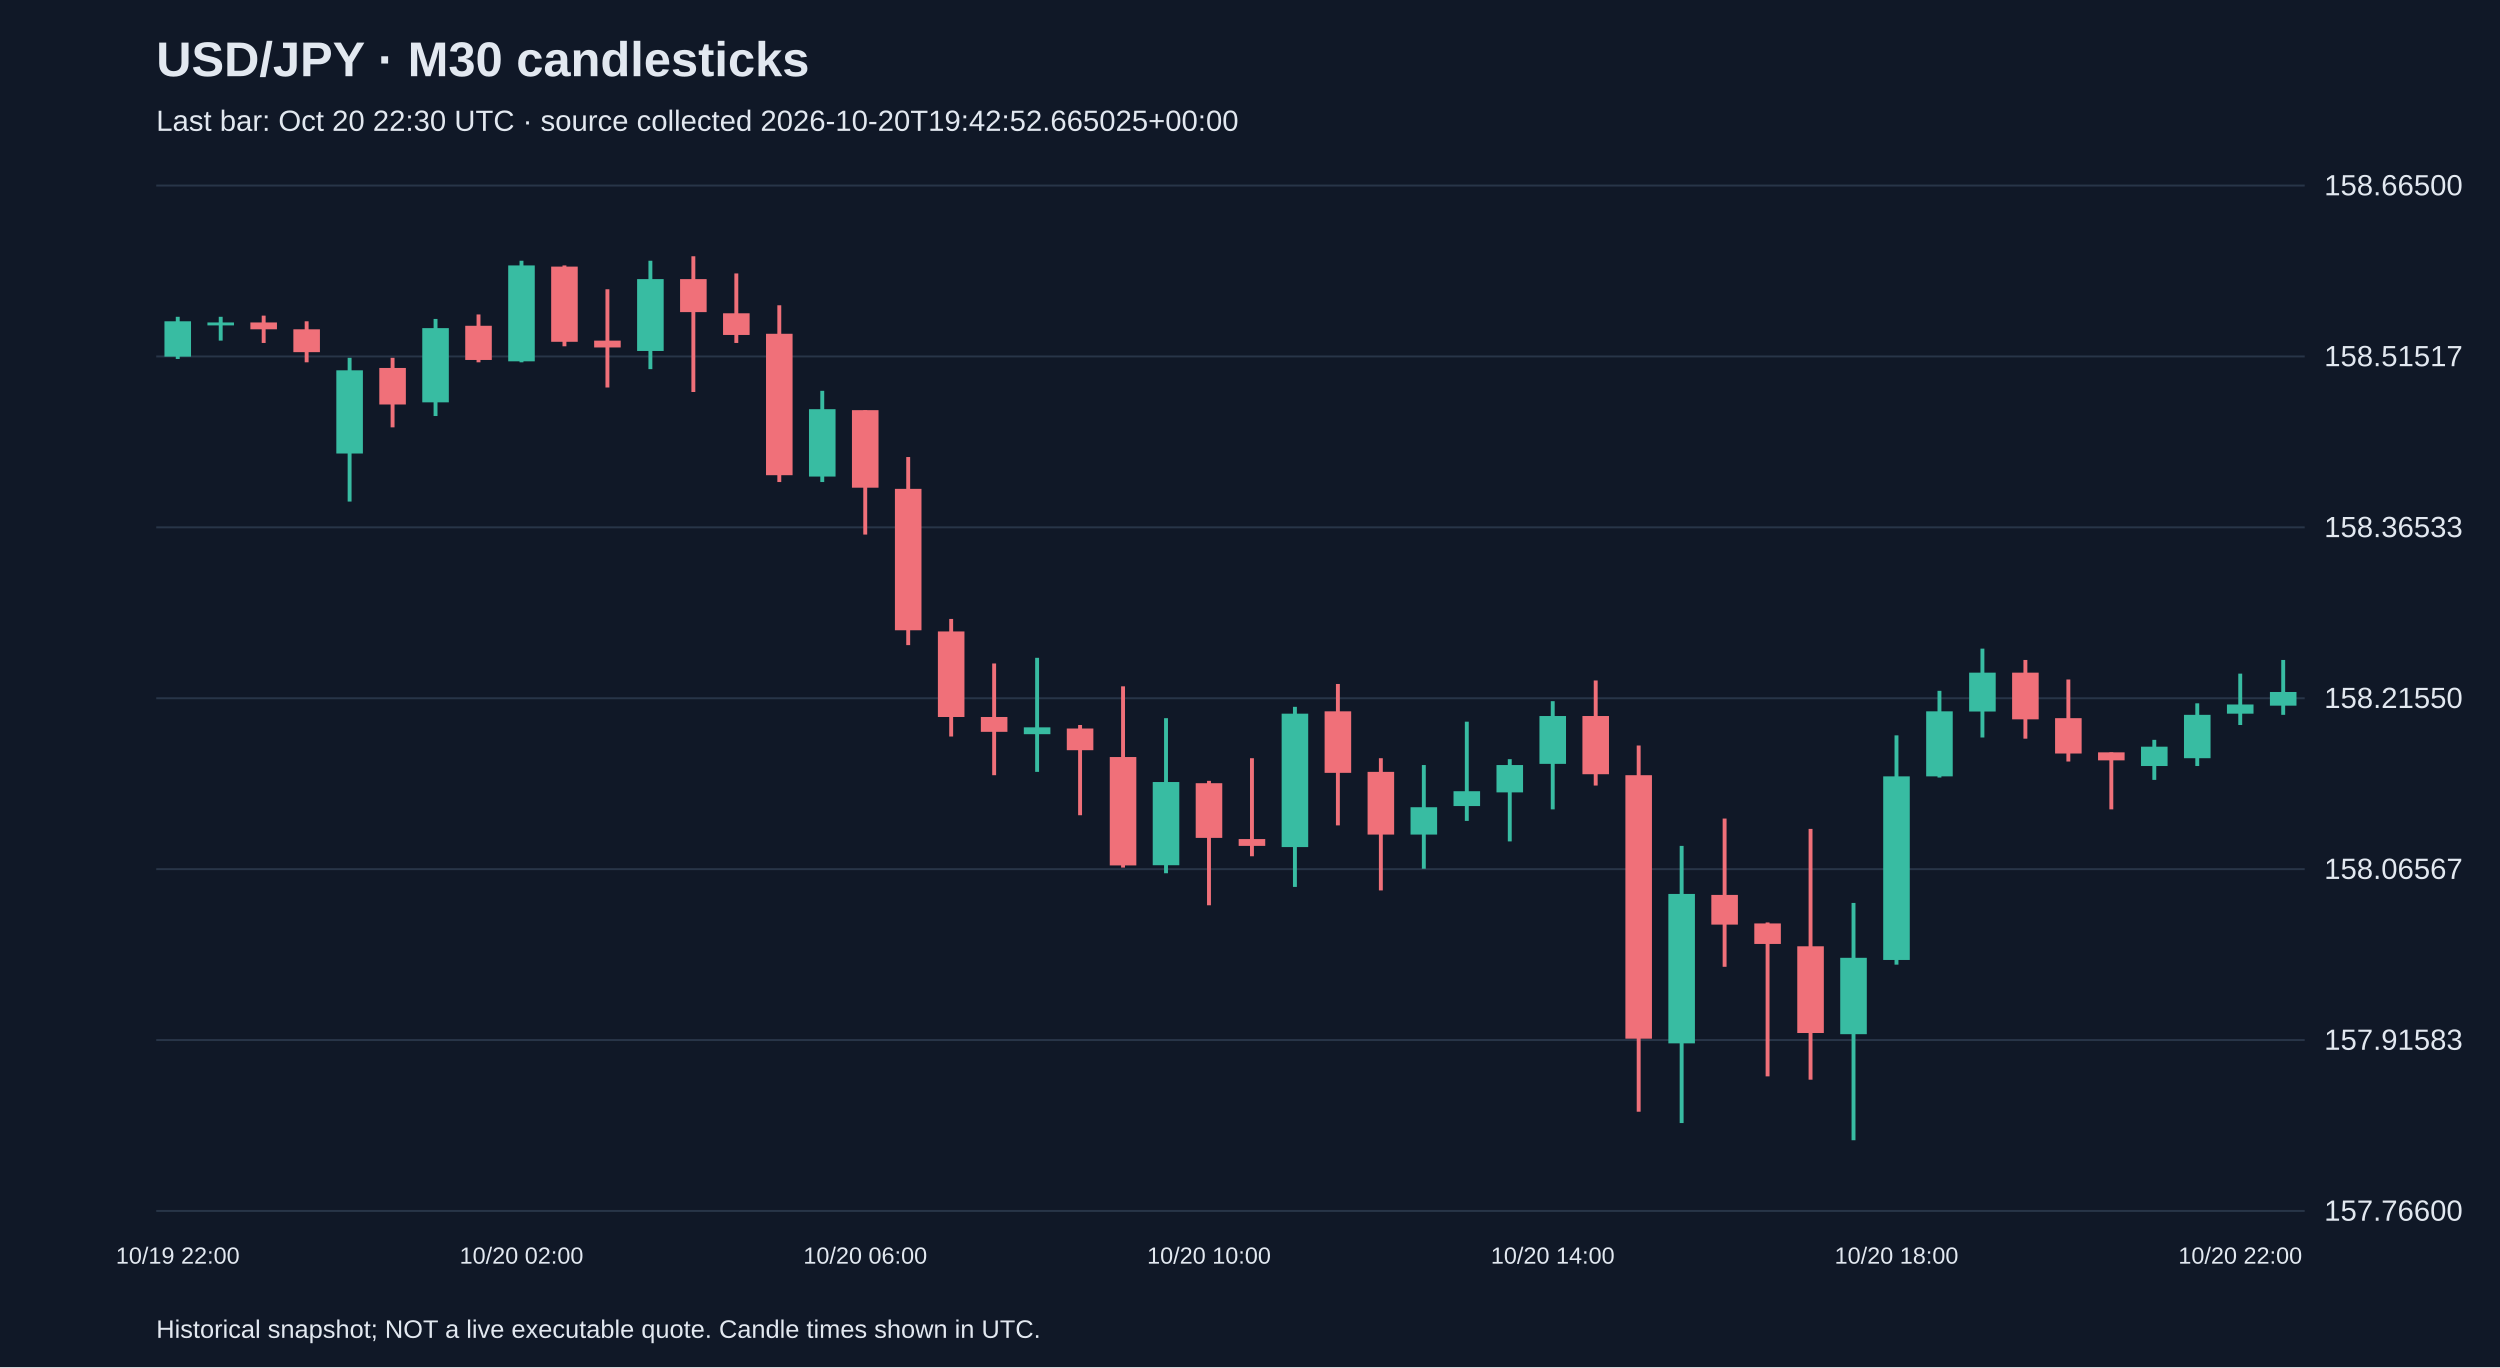
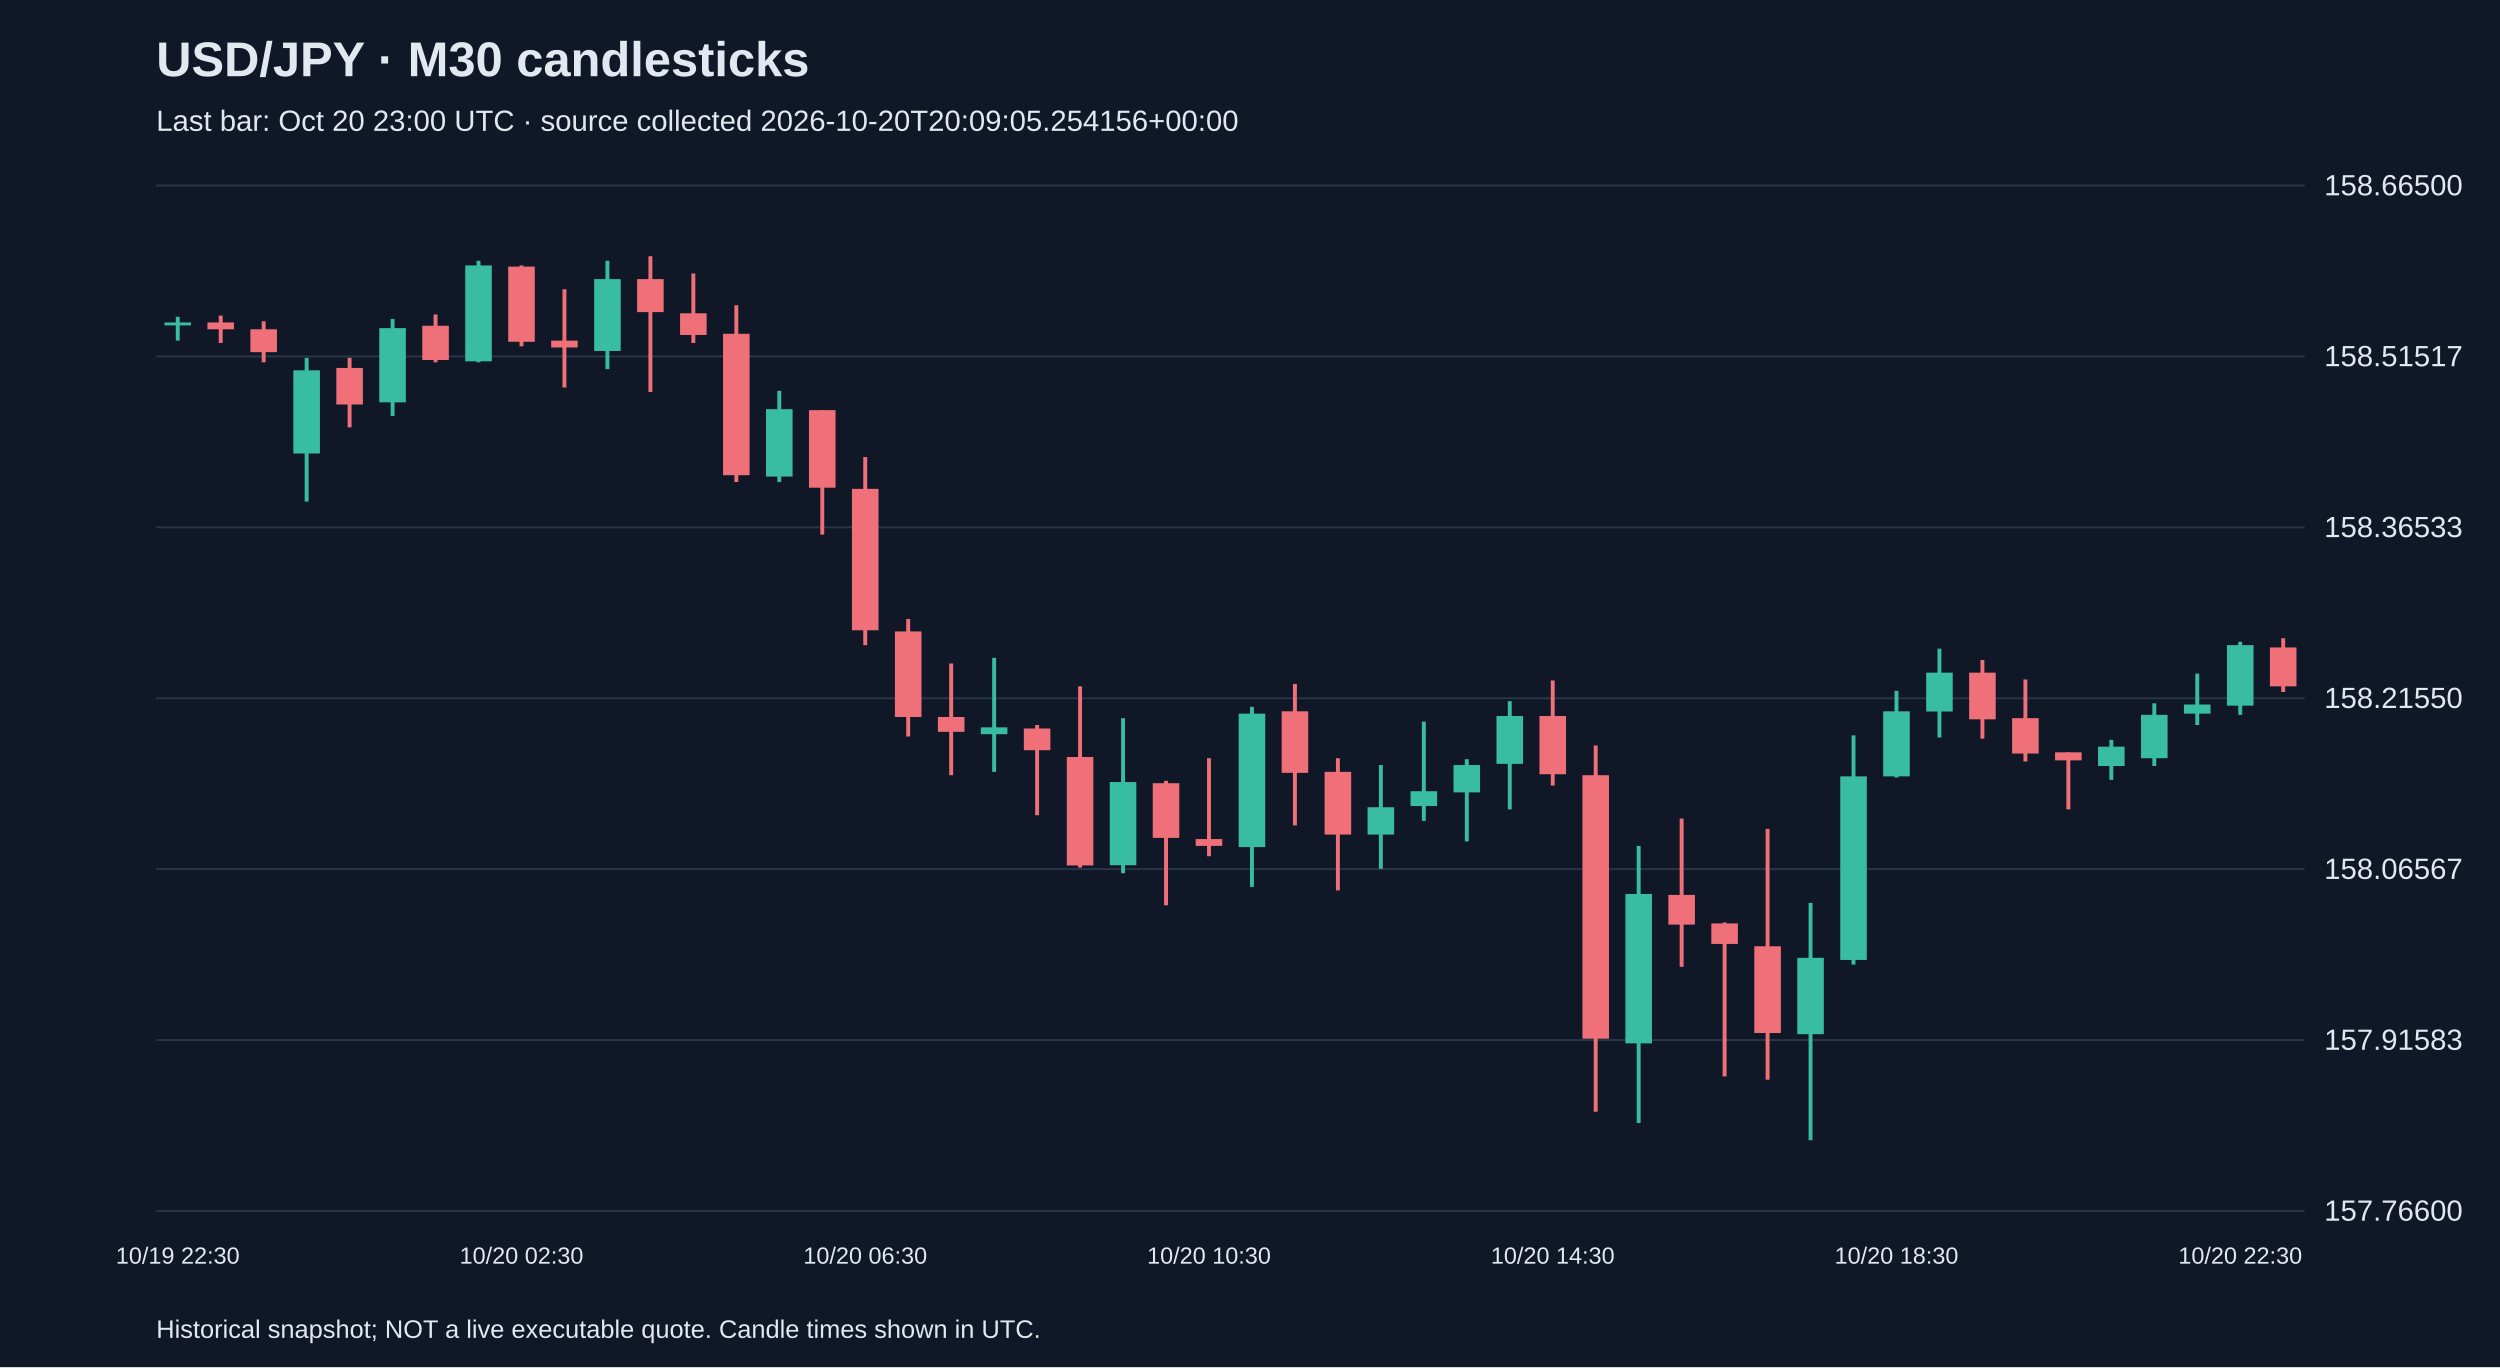
<svg xmlns="http://www.w3.org/2000/svg" viewBox="0 0 1280 700">
  <rect width="100%" height="100%" fill="#101827" />
  <style>text{font-family:Arial,sans-serif;fill:#e2e8f0}</style>
  <text x="80" y="39" font-size="25" font-weight="bold">USD/JPY · M30 candlesticks</text>
-   <text x="80" y="67" font-size="15" fill="#a6b1c5">Last bar: Oct 20 22:30 UTC · source collected 2026-10-20T19:42:52.665025+00:00</text>
+   <text x="80" y="67" font-size="15" fill="#a6b1c5">Last bar: Oct 20 23:00 UTC · source collected 2026-10-20T20:09:05.254156+00:00</text>
  <line x1="80" y1="620.0" x2="1180" y2="620.0" stroke="#283548" />
  <text x="1190" y="625.0" font-size="15">157.76600</text>
  <line x1="80" y1="532.5" x2="1180" y2="532.5" stroke="#283548" />
  <text x="1190" y="537.5" font-size="15">157.91583</text>
  <line x1="80" y1="445.0" x2="1180" y2="445.0" stroke="#283548" />
  <text x="1190" y="450.0" font-size="15">158.06567</text>
  <line x1="80" y1="357.5" x2="1180" y2="357.5" stroke="#283548" />
  <text x="1190" y="362.5" font-size="15">158.21550</text>
  <line x1="80" y1="270.0" x2="1180" y2="270.0" stroke="#283548" />
  <text x="1190" y="275.0" font-size="15">158.36533</text>
  <line x1="80" y1="182.5" x2="1180" y2="182.5" stroke="#283548" />
  <text x="1190" y="187.5" font-size="15">158.51517</text>
  <line x1="80" y1="95.0" x2="1180" y2="95.0" stroke="#283548" />
  <text x="1190" y="100.0" font-size="15">158.66500</text>
-   <line x1="91.0" y1="162.2" x2="91.0" y2="183.8" stroke="#38bca2" stroke-width="2" />
-   <rect x="84.2" y="164.5" width="13.6" height="18.1" fill="#38bca2" />
-   <text x="91.0" y="647" text-anchor="middle" font-size="12">10/19 22:00</text>
-   <line x1="113.0" y1="162.2" x2="113.0" y2="174.4" stroke="#38bca2" stroke-width="2" />
-   <rect x="106.2" y="165.1" width="13.6" height="1.5" fill="#38bca2" />
-   <line x1="135.0" y1="161.6" x2="135.0" y2="175.6" stroke="#f07079" stroke-width="2" />
-   <rect x="128.2" y="165.1" width="13.6" height="3.5" fill="#f07079" />
-   <line x1="157.0" y1="164.5" x2="157.0" y2="185.5" stroke="#f07079" stroke-width="2" />
-   <rect x="150.2" y="168.6" width="13.6" height="11.7" fill="#f07079" />
-   <line x1="179.0" y1="183.2" x2="179.0" y2="256.8" stroke="#38bca2" stroke-width="2" />
-   <rect x="172.2" y="189.6" width="13.6" height="42.6" fill="#38bca2" />
-   <line x1="201.0" y1="183.2" x2="201.0" y2="218.8" stroke="#f07079" stroke-width="2" />
-   <rect x="194.2" y="188.4" width="13.6" height="18.7" fill="#f07079" />
-   <line x1="223.0" y1="163.3" x2="223.0" y2="213.0" stroke="#38bca2" stroke-width="2" />
-   <rect x="216.2" y="168.0" width="13.6" height="38.0" fill="#38bca2" />
-   <line x1="245.0" y1="161.0" x2="245.0" y2="185.5" stroke="#f07079" stroke-width="2" />
-   <rect x="238.2" y="166.8" width="13.6" height="17.5" fill="#f07079" />
-   <line x1="267.0" y1="133.5" x2="267.0" y2="185.5" stroke="#38bca2" stroke-width="2" />
-   <rect x="260.2" y="135.9" width="13.6" height="49.1" fill="#38bca2" />
-   <text x="267.0" y="647" text-anchor="middle" font-size="12">10/20 02:00</text>
-   <line x1="289.0" y1="135.9" x2="289.0" y2="177.3" stroke="#f07079" stroke-width="2" />
-   <rect x="282.2" y="136.5" width="13.6" height="38.5" fill="#f07079" />
-   <line x1="311.0" y1="148.1" x2="311.0" y2="198.4" stroke="#f07079" stroke-width="2" />
-   <rect x="304.2" y="174.4" width="13.6" height="3.5" fill="#f07079" />
-   <line x1="333.0" y1="133.5" x2="333.0" y2="189.0" stroke="#38bca2" stroke-width="2" />
-   <rect x="326.2" y="142.9" width="13.6" height="36.8" fill="#38bca2" />
-   <line x1="355.0" y1="131.2" x2="355.0" y2="200.7" stroke="#f07079" stroke-width="2" />
-   <rect x="348.2" y="142.9" width="13.6" height="16.9" fill="#f07079" />
-   <line x1="377.0" y1="140.0" x2="377.0" y2="175.6" stroke="#f07079" stroke-width="2" />
-   <rect x="370.2" y="160.4" width="13.6" height="11.1" fill="#f07079" />
-   <line x1="399.0" y1="156.3" x2="399.0" y2="246.8" stroke="#f07079" stroke-width="2" />
-   <rect x="392.2" y="170.9" width="13.6" height="72.4" fill="#f07079" />
-   <line x1="421.0" y1="200.1" x2="421.0" y2="246.8" stroke="#38bca2" stroke-width="2" />
-   <rect x="414.2" y="209.5" width="13.6" height="34.5" fill="#38bca2" />
-   <line x1="443.0" y1="210.0" x2="443.0" y2="273.7" stroke="#f07079" stroke-width="2" />
-   <rect x="436.2" y="210.0" width="13.6" height="39.7" fill="#f07079" />
-   <text x="443.0" y="647" text-anchor="middle" font-size="12">10/20 06:00</text>
-   <line x1="465.0" y1="234.0" x2="465.0" y2="330.3" stroke="#f07079" stroke-width="2" />
-   <rect x="458.2" y="250.3" width="13.6" height="72.4" fill="#f07079" />
-   <line x1="487.0" y1="316.9" x2="487.0" y2="377.1" stroke="#f07079" stroke-width="2" />
-   <rect x="480.2" y="323.3" width="13.6" height="43.8" fill="#f07079" />
-   <line x1="509.0" y1="339.7" x2="509.0" y2="396.9" stroke="#f07079" stroke-width="2" />
-   <rect x="502.2" y="367.1" width="13.6" height="7.6" fill="#f07079" />
-   <line x1="531.0" y1="336.8" x2="531.0" y2="395.2" stroke="#38bca2" stroke-width="2" />
-   <rect x="524.2" y="372.4" width="13.6" height="3.5" fill="#38bca2" />
-   <line x1="553.0" y1="371.2" x2="553.0" y2="417.4" stroke="#f07079" stroke-width="2" />
-   <rect x="546.2" y="373.0" width="13.6" height="11.1" fill="#f07079" />
-   <line x1="575.0" y1="351.4" x2="575.0" y2="444.2" stroke="#f07079" stroke-width="2" />
-   <rect x="568.2" y="387.6" width="13.6" height="55.5" fill="#f07079" />
-   <line x1="597.0" y1="367.7" x2="597.0" y2="447.1" stroke="#38bca2" stroke-width="2" />
-   <rect x="590.2" y="400.4" width="13.6" height="42.6" fill="#38bca2" />
-   <line x1="619.0" y1="399.8" x2="619.0" y2="463.5" stroke="#f07079" stroke-width="2" />
-   <rect x="612.2" y="401.0" width="13.6" height="28.0" fill="#f07079" />
-   <text x="619.0" y="647" text-anchor="middle" font-size="12">10/20 10:00</text>
-   <line x1="641.0" y1="388.2" x2="641.0" y2="438.4" stroke="#f07079" stroke-width="2" />
-   <rect x="634.2" y="429.6" width="13.6" height="3.5" fill="#f07079" />
-   <line x1="663.0" y1="361.9" x2="663.0" y2="454.1" stroke="#38bca2" stroke-width="2" />
-   <rect x="656.2" y="365.4" width="13.6" height="68.3" fill="#38bca2" />
-   <line x1="685.0" y1="350.2" x2="685.0" y2="422.6" stroke="#f07079" stroke-width="2" />
-   <rect x="678.2" y="364.2" width="13.6" height="31.5" fill="#f07079" />
-   <line x1="707.0" y1="388.2" x2="707.0" y2="455.9" stroke="#f07079" stroke-width="2" />
-   <rect x="700.2" y="395.2" width="13.6" height="32.1" fill="#f07079" />
-   <line x1="729.0" y1="391.7" x2="729.0" y2="444.8" stroke="#38bca2" stroke-width="2" />
-   <rect x="722.2" y="413.3" width="13.6" height="14.0" fill="#38bca2" />
-   <line x1="751.0" y1="369.5" x2="751.0" y2="420.3" stroke="#38bca2" stroke-width="2" />
-   <rect x="744.2" y="405.1" width="13.6" height="7.6" fill="#38bca2" />
-   <line x1="773.0" y1="388.7" x2="773.0" y2="430.8" stroke="#38bca2" stroke-width="2" />
-   <rect x="766.2" y="391.7" width="13.6" height="14.0" fill="#38bca2" />
-   <line x1="795.0" y1="359.0" x2="795.0" y2="414.4" stroke="#38bca2" stroke-width="2" />
-   <rect x="788.2" y="366.6" width="13.6" height="24.5" fill="#38bca2" />
-   <text x="795.0" y="647" text-anchor="middle" font-size="12">10/20 14:00</text>
-   <line x1="817.0" y1="348.4" x2="817.0" y2="402.2" stroke="#f07079" stroke-width="2" />
-   <rect x="810.2" y="366.6" width="13.6" height="29.8" fill="#f07079" />
-   <line x1="839.0" y1="381.7" x2="839.0" y2="569.2" stroke="#f07079" stroke-width="2" />
-   <rect x="832.2" y="396.9" width="13.6" height="134.9" fill="#f07079" />
-   <line x1="861.0" y1="433.1" x2="861.0" y2="575.0" stroke="#38bca2" stroke-width="2" />
-   <rect x="854.2" y="457.7" width="13.6" height="76.5" fill="#38bca2" />
-   <line x1="883.0" y1="419.1" x2="883.0" y2="495.0" stroke="#f07079" stroke-width="2" />
-   <rect x="876.2" y="458.2" width="13.6" height="15.2" fill="#f07079" />
-   <line x1="905.0" y1="472.3" x2="905.0" y2="551.1" stroke="#f07079" stroke-width="2" />
-   <rect x="898.2" y="472.8" width="13.6" height="10.5" fill="#f07079" />
-   <line x1="927.0" y1="424.4" x2="927.0" y2="552.8" stroke="#f07079" stroke-width="2" />
-   <rect x="920.2" y="484.5" width="13.6" height="44.4" fill="#f07079" />
-   <line x1="949.0" y1="462.3" x2="949.0" y2="583.8" stroke="#38bca2" stroke-width="2" />
-   <rect x="942.2" y="490.4" width="13.6" height="39.1" fill="#38bca2" />
-   <line x1="971.0" y1="376.5" x2="971.0" y2="493.9" stroke="#38bca2" stroke-width="2" />
-   <rect x="964.2" y="397.5" width="13.6" height="94.0" fill="#38bca2" />
-   <text x="971.0" y="647" text-anchor="middle" font-size="12">10/20 18:00</text>
-   <line x1="993.0" y1="353.7" x2="993.0" y2="398.1" stroke="#38bca2" stroke-width="2" />
-   <rect x="986.2" y="364.2" width="13.6" height="33.3" fill="#38bca2" />
-   <line x1="1015.0" y1="332.1" x2="1015.0" y2="377.6" stroke="#38bca2" stroke-width="2" />
-   <rect x="1008.2" y="344.4" width="13.6" height="19.9" fill="#38bca2" />
-   <line x1="1037.0" y1="337.9" x2="1037.0" y2="378.2" stroke="#f07079" stroke-width="2" />
-   <rect x="1030.2" y="344.4" width="13.6" height="23.9" fill="#f07079" />
-   <line x1="1059.0" y1="347.9" x2="1059.0" y2="389.9" stroke="#f07079" stroke-width="2" />
-   <rect x="1052.2" y="367.7" width="13.6" height="18.1" fill="#f07079" />
-   <line x1="1081.0" y1="385.2" x2="1081.0" y2="414.4" stroke="#f07079" stroke-width="2" />
-   <rect x="1074.2" y="385.2" width="13.6" height="4.1" fill="#f07079" />
-   <line x1="1103.0" y1="378.8" x2="1103.0" y2="399.3" stroke="#38bca2" stroke-width="2" />
-   <rect x="1096.2" y="382.3" width="13.6" height="9.9" fill="#38bca2" />
-   <line x1="1125.0" y1="360.1" x2="1125.0" y2="392.2" stroke="#38bca2" stroke-width="2" />
-   <rect x="1118.2" y="366.0" width="13.6" height="22.2" fill="#38bca2" />
-   <line x1="1147.0" y1="344.9" x2="1147.0" y2="371.2" stroke="#38bca2" stroke-width="2" />
-   <rect x="1140.2" y="360.7" width="13.6" height="4.7" fill="#38bca2" />
-   <text x="1147.0" y="647" text-anchor="middle" font-size="12">10/20 22:00</text>
-   <line x1="1169.0" y1="337.9" x2="1169.0" y2="366.0" stroke="#38bca2" stroke-width="2" />
-   <rect x="1162.2" y="354.3" width="13.6" height="7.0" fill="#38bca2" />
+   <line x1="91.0" y1="162.2" x2="91.0" y2="174.4" stroke="#38bca2" stroke-width="2" />
+   <rect x="84.2" y="165.1" width="13.6" height="1.5" fill="#38bca2" />
+   <text x="91.0" y="647" text-anchor="middle" font-size="12">10/19 22:30</text>
+   <line x1="113.0" y1="161.6" x2="113.0" y2="175.6" stroke="#f07079" stroke-width="2" />
+   <rect x="106.2" y="165.1" width="13.6" height="3.5" fill="#f07079" />
+   <line x1="135.0" y1="164.5" x2="135.0" y2="185.5" stroke="#f07079" stroke-width="2" />
+   <rect x="128.2" y="168.6" width="13.6" height="11.7" fill="#f07079" />
+   <line x1="157.0" y1="183.2" x2="157.0" y2="256.8" stroke="#38bca2" stroke-width="2" />
+   <rect x="150.2" y="189.6" width="13.6" height="42.6" fill="#38bca2" />
+   <line x1="179.0" y1="183.2" x2="179.0" y2="218.8" stroke="#f07079" stroke-width="2" />
+   <rect x="172.2" y="188.4" width="13.6" height="18.7" fill="#f07079" />
+   <line x1="201.0" y1="163.3" x2="201.0" y2="213.0" stroke="#38bca2" stroke-width="2" />
+   <rect x="194.2" y="168.0" width="13.6" height="38.0" fill="#38bca2" />
+   <line x1="223.0" y1="161.0" x2="223.0" y2="185.5" stroke="#f07079" stroke-width="2" />
+   <rect x="216.2" y="166.8" width="13.6" height="17.5" fill="#f07079" />
+   <line x1="245.0" y1="133.5" x2="245.0" y2="185.5" stroke="#38bca2" stroke-width="2" />
+   <rect x="238.2" y="135.9" width="13.6" height="49.1" fill="#38bca2" />
+   <line x1="267.0" y1="135.9" x2="267.0" y2="177.3" stroke="#f07079" stroke-width="2" />
+   <rect x="260.2" y="136.5" width="13.6" height="38.5" fill="#f07079" />
+   <text x="267.0" y="647" text-anchor="middle" font-size="12">10/20 02:30</text>
+   <line x1="289.0" y1="148.1" x2="289.0" y2="198.4" stroke="#f07079" stroke-width="2" />
+   <rect x="282.2" y="174.4" width="13.6" height="3.5" fill="#f07079" />
+   <line x1="311.0" y1="133.5" x2="311.0" y2="189.0" stroke="#38bca2" stroke-width="2" />
+   <rect x="304.2" y="142.9" width="13.6" height="36.8" fill="#38bca2" />
+   <line x1="333.0" y1="131.2" x2="333.0" y2="200.7" stroke="#f07079" stroke-width="2" />
+   <rect x="326.2" y="142.9" width="13.6" height="16.9" fill="#f07079" />
+   <line x1="355.0" y1="140.0" x2="355.0" y2="175.6" stroke="#f07079" stroke-width="2" />
+   <rect x="348.2" y="160.4" width="13.6" height="11.1" fill="#f07079" />
+   <line x1="377.0" y1="156.3" x2="377.0" y2="246.8" stroke="#f07079" stroke-width="2" />
+   <rect x="370.2" y="170.9" width="13.6" height="72.4" fill="#f07079" />
+   <line x1="399.0" y1="200.1" x2="399.0" y2="246.8" stroke="#38bca2" stroke-width="2" />
+   <rect x="392.2" y="209.5" width="13.6" height="34.5" fill="#38bca2" />
+   <line x1="421.0" y1="210.0" x2="421.0" y2="273.7" stroke="#f07079" stroke-width="2" />
+   <rect x="414.2" y="210.0" width="13.6" height="39.7" fill="#f07079" />
+   <line x1="443.0" y1="234.0" x2="443.0" y2="330.3" stroke="#f07079" stroke-width="2" />
+   <rect x="436.2" y="250.3" width="13.6" height="72.4" fill="#f07079" />
+   <text x="443.0" y="647" text-anchor="middle" font-size="12">10/20 06:30</text>
+   <line x1="465.0" y1="316.9" x2="465.0" y2="377.1" stroke="#f07079" stroke-width="2" />
+   <rect x="458.2" y="323.3" width="13.6" height="43.8" fill="#f07079" />
+   <line x1="487.0" y1="339.7" x2="487.0" y2="396.9" stroke="#f07079" stroke-width="2" />
+   <rect x="480.2" y="367.1" width="13.6" height="7.6" fill="#f07079" />
+   <line x1="509.0" y1="336.8" x2="509.0" y2="395.2" stroke="#38bca2" stroke-width="2" />
+   <rect x="502.2" y="372.4" width="13.6" height="3.5" fill="#38bca2" />
+   <line x1="531.0" y1="371.2" x2="531.0" y2="417.4" stroke="#f07079" stroke-width="2" />
+   <rect x="524.2" y="373.0" width="13.6" height="11.1" fill="#f07079" />
+   <line x1="553.0" y1="351.4" x2="553.0" y2="444.2" stroke="#f07079" stroke-width="2" />
+   <rect x="546.2" y="387.6" width="13.6" height="55.5" fill="#f07079" />
+   <line x1="575.0" y1="367.7" x2="575.0" y2="447.1" stroke="#38bca2" stroke-width="2" />
+   <rect x="568.2" y="400.4" width="13.6" height="42.6" fill="#38bca2" />
+   <line x1="597.0" y1="399.8" x2="597.0" y2="463.5" stroke="#f07079" stroke-width="2" />
+   <rect x="590.2" y="401.0" width="13.6" height="28.0" fill="#f07079" />
+   <line x1="619.0" y1="388.2" x2="619.0" y2="438.4" stroke="#f07079" stroke-width="2" />
+   <rect x="612.2" y="429.6" width="13.6" height="3.5" fill="#f07079" />
+   <text x="619.0" y="647" text-anchor="middle" font-size="12">10/20 10:30</text>
+   <line x1="641.0" y1="361.9" x2="641.0" y2="454.1" stroke="#38bca2" stroke-width="2" />
+   <rect x="634.2" y="365.4" width="13.6" height="68.3" fill="#38bca2" />
+   <line x1="663.0" y1="350.2" x2="663.0" y2="422.6" stroke="#f07079" stroke-width="2" />
+   <rect x="656.2" y="364.2" width="13.6" height="31.5" fill="#f07079" />
+   <line x1="685.0" y1="388.2" x2="685.0" y2="455.9" stroke="#f07079" stroke-width="2" />
+   <rect x="678.2" y="395.2" width="13.6" height="32.1" fill="#f07079" />
+   <line x1="707.0" y1="391.7" x2="707.0" y2="444.8" stroke="#38bca2" stroke-width="2" />
+   <rect x="700.2" y="413.3" width="13.6" height="14.0" fill="#38bca2" />
+   <line x1="729.0" y1="369.5" x2="729.0" y2="420.3" stroke="#38bca2" stroke-width="2" />
+   <rect x="722.2" y="405.1" width="13.6" height="7.6" fill="#38bca2" />
+   <line x1="751.0" y1="388.7" x2="751.0" y2="430.8" stroke="#38bca2" stroke-width="2" />
+   <rect x="744.2" y="391.7" width="13.6" height="14.0" fill="#38bca2" />
+   <line x1="773.0" y1="359.0" x2="773.0" y2="414.4" stroke="#38bca2" stroke-width="2" />
+   <rect x="766.2" y="366.6" width="13.6" height="24.5" fill="#38bca2" />
+   <line x1="795.0" y1="348.4" x2="795.0" y2="402.2" stroke="#f07079" stroke-width="2" />
+   <rect x="788.2" y="366.6" width="13.6" height="29.8" fill="#f07079" />
+   <text x="795.0" y="647" text-anchor="middle" font-size="12">10/20 14:30</text>
+   <line x1="817.0" y1="381.7" x2="817.0" y2="569.2" stroke="#f07079" stroke-width="2" />
+   <rect x="810.2" y="396.9" width="13.6" height="134.9" fill="#f07079" />
+   <line x1="839.0" y1="433.1" x2="839.0" y2="575.0" stroke="#38bca2" stroke-width="2" />
+   <rect x="832.2" y="457.7" width="13.6" height="76.5" fill="#38bca2" />
+   <line x1="861.0" y1="419.1" x2="861.0" y2="495.0" stroke="#f07079" stroke-width="2" />
+   <rect x="854.2" y="458.2" width="13.6" height="15.2" fill="#f07079" />
+   <line x1="883.0" y1="472.3" x2="883.0" y2="551.1" stroke="#f07079" stroke-width="2" />
+   <rect x="876.2" y="472.8" width="13.6" height="10.5" fill="#f07079" />
+   <line x1="905.0" y1="424.4" x2="905.0" y2="552.8" stroke="#f07079" stroke-width="2" />
+   <rect x="898.2" y="484.5" width="13.6" height="44.4" fill="#f07079" />
+   <line x1="927.0" y1="462.3" x2="927.0" y2="583.8" stroke="#38bca2" stroke-width="2" />
+   <rect x="920.2" y="490.4" width="13.6" height="39.1" fill="#38bca2" />
+   <line x1="949.0" y1="376.5" x2="949.0" y2="493.9" stroke="#38bca2" stroke-width="2" />
+   <rect x="942.2" y="397.5" width="13.6" height="94.0" fill="#38bca2" />
+   <line x1="971.0" y1="353.7" x2="971.0" y2="398.1" stroke="#38bca2" stroke-width="2" />
+   <rect x="964.2" y="364.2" width="13.6" height="33.3" fill="#38bca2" />
+   <text x="971.0" y="647" text-anchor="middle" font-size="12">10/20 18:30</text>
+   <line x1="993.0" y1="332.1" x2="993.0" y2="377.6" stroke="#38bca2" stroke-width="2" />
+   <rect x="986.2" y="344.4" width="13.6" height="19.9" fill="#38bca2" />
+   <line x1="1015.0" y1="337.9" x2="1015.0" y2="378.2" stroke="#f07079" stroke-width="2" />
+   <rect x="1008.2" y="344.4" width="13.6" height="23.9" fill="#f07079" />
+   <line x1="1037.0" y1="347.9" x2="1037.0" y2="389.9" stroke="#f07079" stroke-width="2" />
+   <rect x="1030.2" y="367.7" width="13.6" height="18.1" fill="#f07079" />
+   <line x1="1059.0" y1="385.2" x2="1059.0" y2="414.4" stroke="#f07079" stroke-width="2" />
+   <rect x="1052.2" y="385.2" width="13.6" height="4.1" fill="#f07079" />
+   <line x1="1081.0" y1="378.8" x2="1081.0" y2="399.3" stroke="#38bca2" stroke-width="2" />
+   <rect x="1074.2" y="382.3" width="13.6" height="9.9" fill="#38bca2" />
+   <line x1="1103.0" y1="360.1" x2="1103.0" y2="392.2" stroke="#38bca2" stroke-width="2" />
+   <rect x="1096.2" y="366.0" width="13.6" height="22.2" fill="#38bca2" />
+   <line x1="1125.0" y1="344.9" x2="1125.0" y2="371.2" stroke="#38bca2" stroke-width="2" />
+   <rect x="1118.2" y="360.7" width="13.6" height="4.7" fill="#38bca2" />
+   <line x1="1147.0" y1="328.6" x2="1147.0" y2="366.0" stroke="#38bca2" stroke-width="2" />
+   <rect x="1140.2" y="330.3" width="13.6" height="31.0" fill="#38bca2" />
+   <text x="1147.0" y="647" text-anchor="middle" font-size="12">10/20 22:30</text>
+   <line x1="1169.0" y1="326.8" x2="1169.0" y2="354.3" stroke="#f07079" stroke-width="2" />
+   <rect x="1162.2" y="331.5" width="13.6" height="19.9" fill="#f07079" />
  <text x="80" y="685" font-size="13">Historical snapshot; NOT a live executable quote. Candle times shown in UTC.</text>
</svg>
